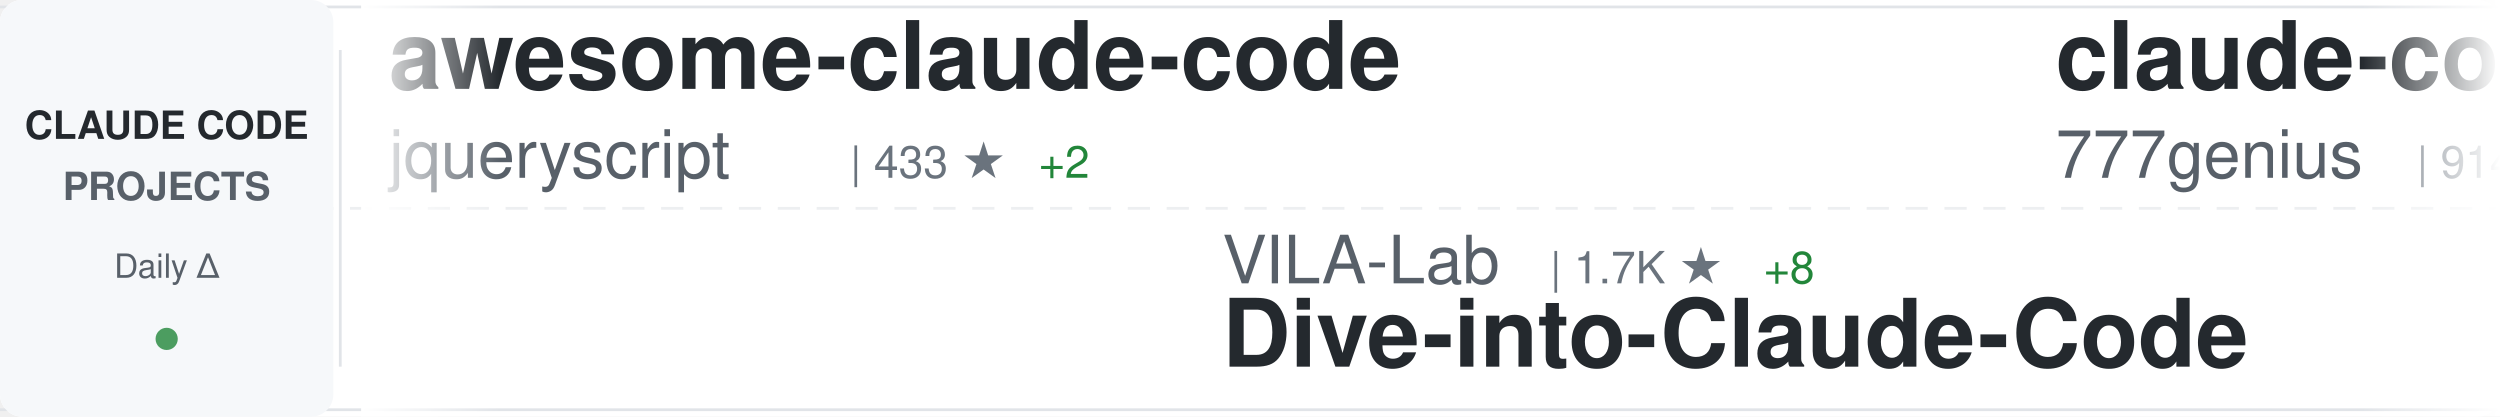
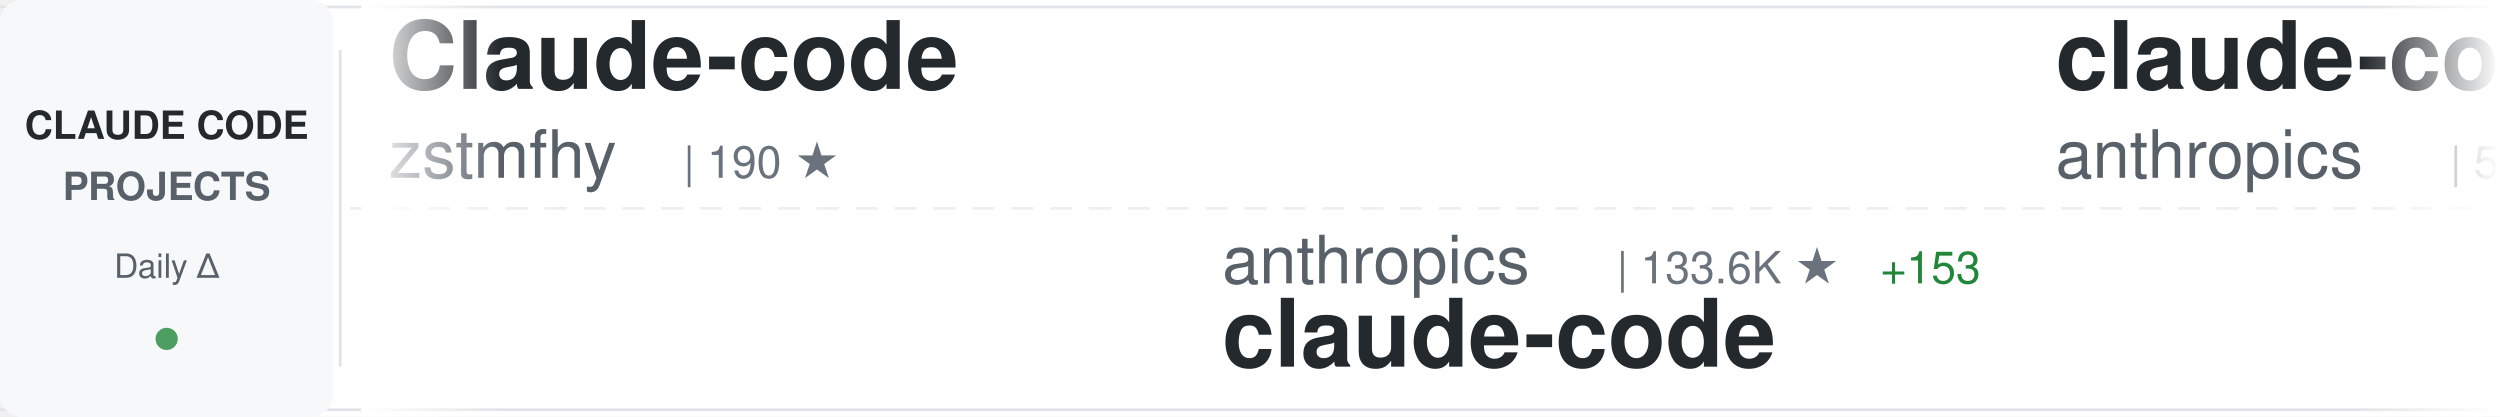
<svg xmlns="http://www.w3.org/2000/svg" width="900" height="150">
  <defs>
    <linearGradient id="awesomeLeftFade" x1="0%" y1="0%" x2="100%" y2="0%">
      <stop offset="0%" style="stop-color:#ffffff;stop-opacity:1" />
      <stop offset="100%" style="stop-color:#ffffff;stop-opacity:0" />
    </linearGradient>
    <linearGradient id="awesomeRightFade" x1="0%" y1="0%" x2="100%" y2="0%">
      <stop offset="0%" style="stop-color:#ffffff;stop-opacity:0" />
      <stop offset="100%" style="stop-color:#ffffff;stop-opacity:1" />
    </linearGradient>
  </defs>
  <rect width="900" height="150" fill="#ffffff" rx="8" />
  <rect x="0" y="2" width="900" height="1" fill="#e1e4e8" />
  <rect x="0" y="147" width="900" height="1" fill="#e1e4e8" />
  <line x1="0" y1="75" x2="900" y2="75" stroke="#e1e4e8" stroke-width="1" stroke-dasharray="8 6" opacity="0.6" />
  <rect x="0" y="0" width="120" height="150" fill="#f6f8fa" rx="8" />
  <text x="60" y="50" font-family="-apple-system, BlinkMacSystemFont, 'Segoe UI', Helvetica, Arial, sans-serif" font-size="14" font-weight="600" fill="#24292e" text-anchor="middle">CLAUDE CODE</text>
  <text x="60" y="72" font-family="-apple-system, BlinkMacSystemFont, 'Segoe UI', Helvetica, Arial, sans-serif" font-size="14" font-weight="600" fill="#586069" text-anchor="middle">PROJECTS</text>
  <text x="60" y="100" font-family="-apple-system, BlinkMacSystemFont, 'Segoe UI', Helvetica, Arial, sans-serif" font-size="12" font-weight="500" fill="#586069" text-anchor="middle">Daily Δ</text>
  <circle cx="60" cy="122" r="4" fill="#22863a" opacity="0.8" />
  <rect x="122" y="18" width="1" height="114" fill="#e1e4e8" />
  <clipPath id="awesomeTickerClip">
    <rect x="130" y="0" width="770" height="150" />
  </clipPath>
  <g clip-path="url(#awesomeTickerClip)">
    <g id="awesomeTickerItems">
      <animateTransform attributeName="transform" attributeType="XML" type="translate" from="0 0" to="-3000 0" dur="54s" repeatCount="indefinite" />
      <g transform="translate(0, 0)">
-         <text x="140" y="32" font-family="-apple-system, BlinkMacSystemFont, 'Segoe UI', Helvetica, Arial, sans-serif" font-size="34" font-weight="600" fill="#24292e">awesome-claude-code</text>
-         <text x="140" y="64" font-family="-apple-system, BlinkMacSystemFont, 'Segoe UI', Helvetica, Arial, sans-serif" font-size="24" font-weight="400" fill="#586069">jqueryscript</text>
-         <text x="306" y="64" font-family="-apple-system, BlinkMacSystemFont, 'Segoe UI', Helvetica, Arial, sans-serif" font-size="16" font-weight="500" fill="#6a737d">| 433 ★</text>
-         <text x="374" y="64" font-family="-apple-system, BlinkMacSystemFont, 'Segoe UI', Helvetica, Arial, sans-serif" font-size="16" font-weight="500" fill="#22863a"> +2</text>
+         <text x="140" y="32" font-family="-apple-system, BlinkMacSystemFont, 'Segoe UI', Helvetica, Arial, sans-serif" font-size="34" font-weight="600" fill="#24292e">Claude-code</text>
+         <text x="140" y="64" font-family="-apple-system, BlinkMacSystemFont, 'Segoe UI', Helvetica, Arial, sans-serif" font-size="24" font-weight="400" fill="#586069">zstmfhy</text>
+         <text x="246" y="64" font-family="-apple-system, BlinkMacSystemFont, 'Segoe UI', Helvetica, Arial, sans-serif" font-size="16" font-weight="500" fill="#6a737d">| 190 ★</text>
      </g>
      <g transform="translate(300, 0)">
-         <text x="140" y="102" font-family="-apple-system, BlinkMacSystemFont, 'Segoe UI', Helvetica, Arial, sans-serif" font-size="24" font-weight="400" fill="#586069">VILA-Lab</text>
-         <text x="258" y="102" font-family="-apple-system, BlinkMacSystemFont, 'Segoe UI', Helvetica, Arial, sans-serif" font-size="16" font-weight="500" fill="#6a737d">| 1.7K ★</text>
-         <text x="335" y="102" font-family="-apple-system, BlinkMacSystemFont, 'Segoe UI', Helvetica, Arial, sans-serif" font-size="16" font-weight="500" fill="#22863a"> +8</text>
-         <text x="140" y="132" font-family="-apple-system, BlinkMacSystemFont, 'Segoe UI', Helvetica, Arial, sans-serif" font-size="34" font-weight="600" fill="#24292e">Dive-into-Claude-Code</text>
+         <text x="140" y="102" font-family="-apple-system, BlinkMacSystemFont, 'Segoe UI', Helvetica, Arial, sans-serif" font-size="24" font-weight="400" fill="#586069">anthropics</text>
+         <text x="282" y="102" font-family="-apple-system, BlinkMacSystemFont, 'Segoe UI', Helvetica, Arial, sans-serif" font-size="16" font-weight="500" fill="#6a737d">| 133.6K ★</text>
+         <text x="377" y="102" font-family="-apple-system, BlinkMacSystemFont, 'Segoe UI', Helvetica, Arial, sans-serif" font-size="16" font-weight="500" fill="#22863a"> +153</text>
+         <text x="140" y="132" font-family="-apple-system, BlinkMacSystemFont, 'Segoe UI', Helvetica, Arial, sans-serif" font-size="34" font-weight="600" fill="#24292e">claude-code</text>
      </g>
      <g transform="translate(600, 0)">
-         <text x="140" y="32" font-family="-apple-system, BlinkMacSystemFont, 'Segoe UI', Helvetica, Arial, sans-serif" font-size="34" font-weight="600" fill="#24292e">claude-code-source-code</text>
-         <text x="140" y="64" font-family="-apple-system, BlinkMacSystemFont, 'Segoe UI', Helvetica, Arial, sans-serif" font-size="24" font-weight="400" fill="#586069">777genius</text>
-         <text x="270" y="64" font-family="-apple-system, BlinkMacSystemFont, 'Segoe UI', Helvetica, Arial, sans-serif" font-size="16" font-weight="500" fill="#6a737d">| 914 ★</text>
+         <text x="140" y="32" font-family="-apple-system, BlinkMacSystemFont, 'Segoe UI', Helvetica, Arial, sans-serif" font-size="34" font-weight="600" fill="#24292e">claude-code-security-rev...</text>
+         <text x="140" y="64" font-family="-apple-system, BlinkMacSystemFont, 'Segoe UI', Helvetica, Arial, sans-serif" font-size="24" font-weight="400" fill="#586069">anthropics</text>
+         <text x="282" y="64" font-family="-apple-system, BlinkMacSystemFont, 'Segoe UI', Helvetica, Arial, sans-serif" font-size="16" font-weight="500" fill="#6a737d">| 5.3K ★</text>
+         <text x="359" y="64" font-family="-apple-system, BlinkMacSystemFont, 'Segoe UI', Helvetica, Arial, sans-serif" font-size="16" font-weight="500" fill="#22863a"> +7</text>
      </g>
      <g transform="translate(900, 0)">
-         <text x="140" y="102" font-family="-apple-system, BlinkMacSystemFont, 'Segoe UI', Helvetica, Arial, sans-serif" font-size="24" font-weight="400" fill="#586069">repowise-dev</text>
-         <text x="306" y="102" font-family="-apple-system, BlinkMacSystemFont, 'Segoe UI', Helvetica, Arial, sans-serif" font-size="16" font-weight="500" fill="#6a737d">| 1.1K ★</text>
-         <text x="383" y="102" font-family="-apple-system, BlinkMacSystemFont, 'Segoe UI', Helvetica, Arial, sans-serif" font-size="16" font-weight="500" fill="#22863a"> +5</text>
-         <text x="140" y="132" font-family="-apple-system, BlinkMacSystemFont, 'Segoe UI', Helvetica, Arial, sans-serif" font-size="34" font-weight="600" fill="#24292e">claude-code-prompts</text>
+         <text x="140" y="102" font-family="-apple-system, BlinkMacSystemFont, 'Segoe UI', Helvetica, Arial, sans-serif" font-size="24" font-weight="400" fill="#586069">luyao618</text>
+         <text x="258" y="102" font-family="-apple-system, BlinkMacSystemFont, 'Segoe UI', Helvetica, Arial, sans-serif" font-size="16" font-weight="500" fill="#6a737d">| 1.6K ★</text>
+         <text x="335" y="102" font-family="-apple-system, BlinkMacSystemFont, 'Segoe UI', Helvetica, Arial, sans-serif" font-size="16" font-weight="500" fill="#22863a"> +3</text>
+         <text x="140" y="132" font-family="-apple-system, BlinkMacSystemFont, 'Segoe UI', Helvetica, Arial, sans-serif" font-size="34" font-weight="600" fill="#24292e">Claude-Code-Source-Study</text>
      </g>
      <g transform="translate(1200, 0)">
-         <text x="140" y="32" font-family="-apple-system, BlinkMacSystemFont, 'Segoe UI', Helvetica, Arial, sans-serif" font-size="34" font-weight="600" fill="#24292e">claude-code-webui</text>
-         <text x="140" y="64" font-family="-apple-system, BlinkMacSystemFont, 'Segoe UI', Helvetica, Arial, sans-serif" font-size="24" font-weight="400" fill="#586069">sugyan</text>
-         <text x="234" y="64" font-family="-apple-system, BlinkMacSystemFont, 'Segoe UI', Helvetica, Arial, sans-serif" font-size="16" font-weight="500" fill="#6a737d">| 1.1K ★</text>
+         <text x="140" y="32" font-family="-apple-system, BlinkMacSystemFont, 'Segoe UI', Helvetica, Arial, sans-serif" font-size="34" font-weight="600" fill="#24292e">claude-code-infrastructu...</text>
+         <text x="140" y="64" font-family="-apple-system, BlinkMacSystemFont, 'Segoe UI', Helvetica, Arial, sans-serif" font-size="24" font-weight="400" fill="#586069">diet103</text>
+         <text x="246" y="64" font-family="-apple-system, BlinkMacSystemFont, 'Segoe UI', Helvetica, Arial, sans-serif" font-size="16" font-weight="500" fill="#6a737d">| 9.7K ★</text>
+         <text x="323" y="64" font-family="-apple-system, BlinkMacSystemFont, 'Segoe UI', Helvetica, Arial, sans-serif" font-size="16" font-weight="500" fill="#22863a"> +2</text>
      </g>
      <g transform="translate(1500, 0)">
-         <text x="140" y="102" font-family="-apple-system, BlinkMacSystemFont, 'Segoe UI', Helvetica, Arial, sans-serif" font-size="24" font-weight="400" fill="#586069">ghuntley</text>
-         <text x="258" y="102" font-family="-apple-system, BlinkMacSystemFont, 'Segoe UI', Helvetica, Arial, sans-serif" font-size="16" font-weight="500" fill="#6a737d">| 985 ★</text>
-         <text x="140" y="132" font-family="-apple-system, BlinkMacSystemFont, 'Segoe UI', Helvetica, Arial, sans-serif" font-size="34" font-weight="600" fill="#24292e">claude-code-source-code-...</text>
+         <text x="140" y="102" font-family="-apple-system, BlinkMacSystemFont, 'Segoe UI', Helvetica, Arial, sans-serif" font-size="24" font-weight="400" fill="#586069">ykdojo</text>
+         <text x="234" y="102" font-family="-apple-system, BlinkMacSystemFont, 'Segoe UI', Helvetica, Arial, sans-serif" font-size="16" font-weight="500" fill="#6a737d">| 8.9K ★</text>
+         <text x="311" y="102" font-family="-apple-system, BlinkMacSystemFont, 'Segoe UI', Helvetica, Arial, sans-serif" font-size="16" font-weight="500" fill="#22863a"> +14</text>
+         <text x="140" y="132" font-family="-apple-system, BlinkMacSystemFont, 'Segoe UI', Helvetica, Arial, sans-serif" font-size="34" font-weight="600" fill="#24292e">claude-code-tips</text>
      </g>
      <g transform="translate(1800, 0)">
-         <text x="140" y="32" font-family="-apple-system, BlinkMacSystemFont, 'Segoe UI', Helvetica, Arial, sans-serif" font-size="34" font-weight="600" fill="#24292e">claude-code-engineering</text>
-         <text x="140" y="64" font-family="-apple-system, BlinkMacSystemFont, 'Segoe UI', Helvetica, Arial, sans-serif" font-size="24" font-weight="400" fill="#586069">huangjia2019</text>
-         <text x="306" y="64" font-family="-apple-system, BlinkMacSystemFont, 'Segoe UI', Helvetica, Arial, sans-serif" font-size="16" font-weight="500" fill="#6a737d">| 862 ★</text>
-         <text x="374" y="64" font-family="-apple-system, BlinkMacSystemFont, 'Segoe UI', Helvetica, Arial, sans-serif" font-size="16" font-weight="500" fill="#22863a"> +2</text>
+         <text x="140" y="32" font-family="-apple-system, BlinkMacSystemFont, 'Segoe UI', Helvetica, Arial, sans-serif" font-size="34" font-weight="600" fill="#24292e">ClaudeCode</text>
+         <text x="140" y="64" font-family="-apple-system, BlinkMacSystemFont, 'Segoe UI', Helvetica, Arial, sans-serif" font-size="24" font-weight="400" fill="#586069">guanshan</text>
+         <text x="258" y="64" font-family="-apple-system, BlinkMacSystemFont, 'Segoe UI', Helvetica, Arial, sans-serif" font-size="16" font-weight="500" fill="#6a737d">| 60 ★</text>
      </g>
      <g transform="translate(2100, 0)">
-         <text x="140" y="102" font-family="-apple-system, BlinkMacSystemFont, 'Segoe UI', Helvetica, Arial, sans-serif" font-size="24" font-weight="400" fill="#586069">alejandrobalderas</text>
-         <text x="366" y="102" font-family="-apple-system, BlinkMacSystemFont, 'Segoe UI', Helvetica, Arial, sans-serif" font-size="16" font-weight="500" fill="#6a737d">| 2.3K ★</text>
-         <text x="443" y="102" font-family="-apple-system, BlinkMacSystemFont, 'Segoe UI', Helvetica, Arial, sans-serif" font-size="16" font-weight="500" fill="#22863a"> +12</text>
-         <text x="140" y="132" font-family="-apple-system, BlinkMacSystemFont, 'Segoe UI', Helvetica, Arial, sans-serif" font-size="34" font-weight="600" fill="#24292e">claude-code-from-source</text>
+         <text x="140" y="102" font-family="-apple-system, BlinkMacSystemFont, 'Segoe UI', Helvetica, Arial, sans-serif" font-size="24" font-weight="400" fill="#586069">AprilNEA</text>
+         <text x="258" y="102" font-family="-apple-system, BlinkMacSystemFont, 'Segoe UI', Helvetica, Arial, sans-serif" font-size="16" font-weight="500" fill="#6a737d">| 388 ★</text>
+         <text x="140" y="132" font-family="-apple-system, BlinkMacSystemFont, 'Segoe UI', Helvetica, Arial, sans-serif" font-size="34" font-weight="600" fill="#24292e">claude-code-source</text>
      </g>
      <g transform="translate(2400, 0)">
-         <text x="140" y="32" font-family="-apple-system, BlinkMacSystemFont, 'Segoe UI', Helvetica, Arial, sans-serif" font-size="34" font-weight="600" fill="#24292e">ECC</text>
-         <text x="140" y="64" font-family="-apple-system, BlinkMacSystemFont, 'Segoe UI', Helvetica, Arial, sans-serif" font-size="24" font-weight="400" fill="#586069">affaan-m</text>
-         <text x="258" y="64" font-family="-apple-system, BlinkMacSystemFont, 'Segoe UI', Helvetica, Arial, sans-serif" font-size="16" font-weight="500" fill="#6a737d">| 219.1K ★</text>
-         <text x="353" y="64" font-family="-apple-system, BlinkMacSystemFont, 'Segoe UI', Helvetica, Arial, sans-serif" font-size="16" font-weight="500" fill="#22863a"> +523</text>
+         <text x="140" y="32" font-family="-apple-system, BlinkMacSystemFont, 'Segoe UI', Helvetica, Arial, sans-serif" font-size="34" font-weight="600" fill="#24292e">andrej-karpathy-skills</text>
+         <text x="140" y="64" font-family="-apple-system, BlinkMacSystemFont, 'Segoe UI', Helvetica, Arial, sans-serif" font-size="24" font-weight="400" fill="#586069">multica-ai</text>
+         <text x="282" y="64" font-family="-apple-system, BlinkMacSystemFont, 'Segoe UI', Helvetica, Arial, sans-serif" font-size="16" font-weight="500" fill="#6a737d">| 179.6K ★</text>
+         <text x="377" y="64" font-family="-apple-system, BlinkMacSystemFont, 'Segoe UI', Helvetica, Arial, sans-serif" font-size="16" font-weight="500" fill="#22863a"> +505</text>
      </g>
      <g transform="translate(2700, 0)">
-         <text x="140" y="102" font-family="-apple-system, BlinkMacSystemFont, 'Segoe UI', Helvetica, Arial, sans-serif" font-size="24" font-weight="400" fill="#586069">Njengah</text>
-         <text x="246" y="102" font-family="-apple-system, BlinkMacSystemFont, 'Segoe UI', Helvetica, Arial, sans-serif" font-size="16" font-weight="500" fill="#6a737d">| 1.8K ★</text>
-         <text x="323" y="102" font-family="-apple-system, BlinkMacSystemFont, 'Segoe UI', Helvetica, Arial, sans-serif" font-size="16" font-weight="500" fill="#22863a"> +4</text>
-         <text x="140" y="132" font-family="-apple-system, BlinkMacSystemFont, 'Segoe UI', Helvetica, Arial, sans-serif" font-size="34" font-weight="600" fill="#24292e">claude-code-cheat-sheet</text>
+         <text x="140" y="102" font-family="-apple-system, BlinkMacSystemFont, 'Segoe UI', Helvetica, Arial, sans-serif" font-size="24" font-weight="400" fill="#586069">OneRedOak</text>
+         <text x="270" y="102" font-family="-apple-system, BlinkMacSystemFont, 'Segoe UI', Helvetica, Arial, sans-serif" font-size="16" font-weight="500" fill="#6a737d">| 3.8K ★</text>
+         <text x="347" y="102" font-family="-apple-system, BlinkMacSystemFont, 'Segoe UI', Helvetica, Arial, sans-serif" font-size="16" font-weight="500" fill="#22863a"> +4</text>
+         <text x="140" y="132" font-family="-apple-system, BlinkMacSystemFont, 'Segoe UI', Helvetica, Arial, sans-serif" font-size="34" font-weight="600" fill="#24292e">claude-code-workflows</text>
      </g>
      <g transform="translate(3000, 0)">
-         <text x="140" y="32" font-family="-apple-system, BlinkMacSystemFont, 'Segoe UI', Helvetica, Arial, sans-serif" font-size="34" font-weight="600" fill="#24292e">awesome-claude-code</text>
-         <text x="140" y="64" font-family="-apple-system, BlinkMacSystemFont, 'Segoe UI', Helvetica, Arial, sans-serif" font-size="24" font-weight="400" fill="#586069">jqueryscript</text>
-         <text x="306" y="64" font-family="-apple-system, BlinkMacSystemFont, 'Segoe UI', Helvetica, Arial, sans-serif" font-size="16" font-weight="500" fill="#6a737d">| 433 ★</text>
-         <text x="374" y="64" font-family="-apple-system, BlinkMacSystemFont, 'Segoe UI', Helvetica, Arial, sans-serif" font-size="16" font-weight="500" fill="#22863a"> +2</text>
+         <text x="140" y="32" font-family="-apple-system, BlinkMacSystemFont, 'Segoe UI', Helvetica, Arial, sans-serif" font-size="34" font-weight="600" fill="#24292e">Claude-code</text>
+         <text x="140" y="64" font-family="-apple-system, BlinkMacSystemFont, 'Segoe UI', Helvetica, Arial, sans-serif" font-size="24" font-weight="400" fill="#586069">zstmfhy</text>
+         <text x="246" y="64" font-family="-apple-system, BlinkMacSystemFont, 'Segoe UI', Helvetica, Arial, sans-serif" font-size="16" font-weight="500" fill="#6a737d">| 190 ★</text>
      </g>
      <g transform="translate(3300, 0)">
-         <text x="140" y="102" font-family="-apple-system, BlinkMacSystemFont, 'Segoe UI', Helvetica, Arial, sans-serif" font-size="24" font-weight="400" fill="#586069">VILA-Lab</text>
-         <text x="258" y="102" font-family="-apple-system, BlinkMacSystemFont, 'Segoe UI', Helvetica, Arial, sans-serif" font-size="16" font-weight="500" fill="#6a737d">| 1.7K ★</text>
-         <text x="335" y="102" font-family="-apple-system, BlinkMacSystemFont, 'Segoe UI', Helvetica, Arial, sans-serif" font-size="16" font-weight="500" fill="#22863a"> +8</text>
-         <text x="140" y="132" font-family="-apple-system, BlinkMacSystemFont, 'Segoe UI', Helvetica, Arial, sans-serif" font-size="34" font-weight="600" fill="#24292e">Dive-into-Claude-Code</text>
+         <text x="140" y="102" font-family="-apple-system, BlinkMacSystemFont, 'Segoe UI', Helvetica, Arial, sans-serif" font-size="24" font-weight="400" fill="#586069">anthropics</text>
+         <text x="282" y="102" font-family="-apple-system, BlinkMacSystemFont, 'Segoe UI', Helvetica, Arial, sans-serif" font-size="16" font-weight="500" fill="#6a737d">| 133.6K ★</text>
+         <text x="377" y="102" font-family="-apple-system, BlinkMacSystemFont, 'Segoe UI', Helvetica, Arial, sans-serif" font-size="16" font-weight="500" fill="#22863a"> +153</text>
+         <text x="140" y="132" font-family="-apple-system, BlinkMacSystemFont, 'Segoe UI', Helvetica, Arial, sans-serif" font-size="34" font-weight="600" fill="#24292e">claude-code</text>
      </g>
      <g transform="translate(3600, 0)">
-         <text x="140" y="32" font-family="-apple-system, BlinkMacSystemFont, 'Segoe UI', Helvetica, Arial, sans-serif" font-size="34" font-weight="600" fill="#24292e">claude-code-source-code</text>
-         <text x="140" y="64" font-family="-apple-system, BlinkMacSystemFont, 'Segoe UI', Helvetica, Arial, sans-serif" font-size="24" font-weight="400" fill="#586069">777genius</text>
-         <text x="270" y="64" font-family="-apple-system, BlinkMacSystemFont, 'Segoe UI', Helvetica, Arial, sans-serif" font-size="16" font-weight="500" fill="#6a737d">| 914 ★</text>
+         <text x="140" y="32" font-family="-apple-system, BlinkMacSystemFont, 'Segoe UI', Helvetica, Arial, sans-serif" font-size="34" font-weight="600" fill="#24292e">claude-code-security-rev...</text>
+         <text x="140" y="64" font-family="-apple-system, BlinkMacSystemFont, 'Segoe UI', Helvetica, Arial, sans-serif" font-size="24" font-weight="400" fill="#586069">anthropics</text>
+         <text x="282" y="64" font-family="-apple-system, BlinkMacSystemFont, 'Segoe UI', Helvetica, Arial, sans-serif" font-size="16" font-weight="500" fill="#6a737d">| 5.3K ★</text>
+         <text x="359" y="64" font-family="-apple-system, BlinkMacSystemFont, 'Segoe UI', Helvetica, Arial, sans-serif" font-size="16" font-weight="500" fill="#22863a"> +7</text>
      </g>
      <g transform="translate(3900, 0)">
-         <text x="140" y="102" font-family="-apple-system, BlinkMacSystemFont, 'Segoe UI', Helvetica, Arial, sans-serif" font-size="24" font-weight="400" fill="#586069">repowise-dev</text>
-         <text x="306" y="102" font-family="-apple-system, BlinkMacSystemFont, 'Segoe UI', Helvetica, Arial, sans-serif" font-size="16" font-weight="500" fill="#6a737d">| 1.1K ★</text>
-         <text x="383" y="102" font-family="-apple-system, BlinkMacSystemFont, 'Segoe UI', Helvetica, Arial, sans-serif" font-size="16" font-weight="500" fill="#22863a"> +5</text>
-         <text x="140" y="132" font-family="-apple-system, BlinkMacSystemFont, 'Segoe UI', Helvetica, Arial, sans-serif" font-size="34" font-weight="600" fill="#24292e">claude-code-prompts</text>
+         <text x="140" y="102" font-family="-apple-system, BlinkMacSystemFont, 'Segoe UI', Helvetica, Arial, sans-serif" font-size="24" font-weight="400" fill="#586069">luyao618</text>
+         <text x="258" y="102" font-family="-apple-system, BlinkMacSystemFont, 'Segoe UI', Helvetica, Arial, sans-serif" font-size="16" font-weight="500" fill="#6a737d">| 1.6K ★</text>
+         <text x="335" y="102" font-family="-apple-system, BlinkMacSystemFont, 'Segoe UI', Helvetica, Arial, sans-serif" font-size="16" font-weight="500" fill="#22863a"> +3</text>
+         <text x="140" y="132" font-family="-apple-system, BlinkMacSystemFont, 'Segoe UI', Helvetica, Arial, sans-serif" font-size="34" font-weight="600" fill="#24292e">Claude-Code-Source-Study</text>
      </g>
    </g>
  </g>
  <rect x="130" y="0" width="50" height="150" fill="url(#awesomeLeftFade)" />
  <rect x="850" y="0" width="50" height="150" fill="url(#awesomeRightFade)" />
</svg>
